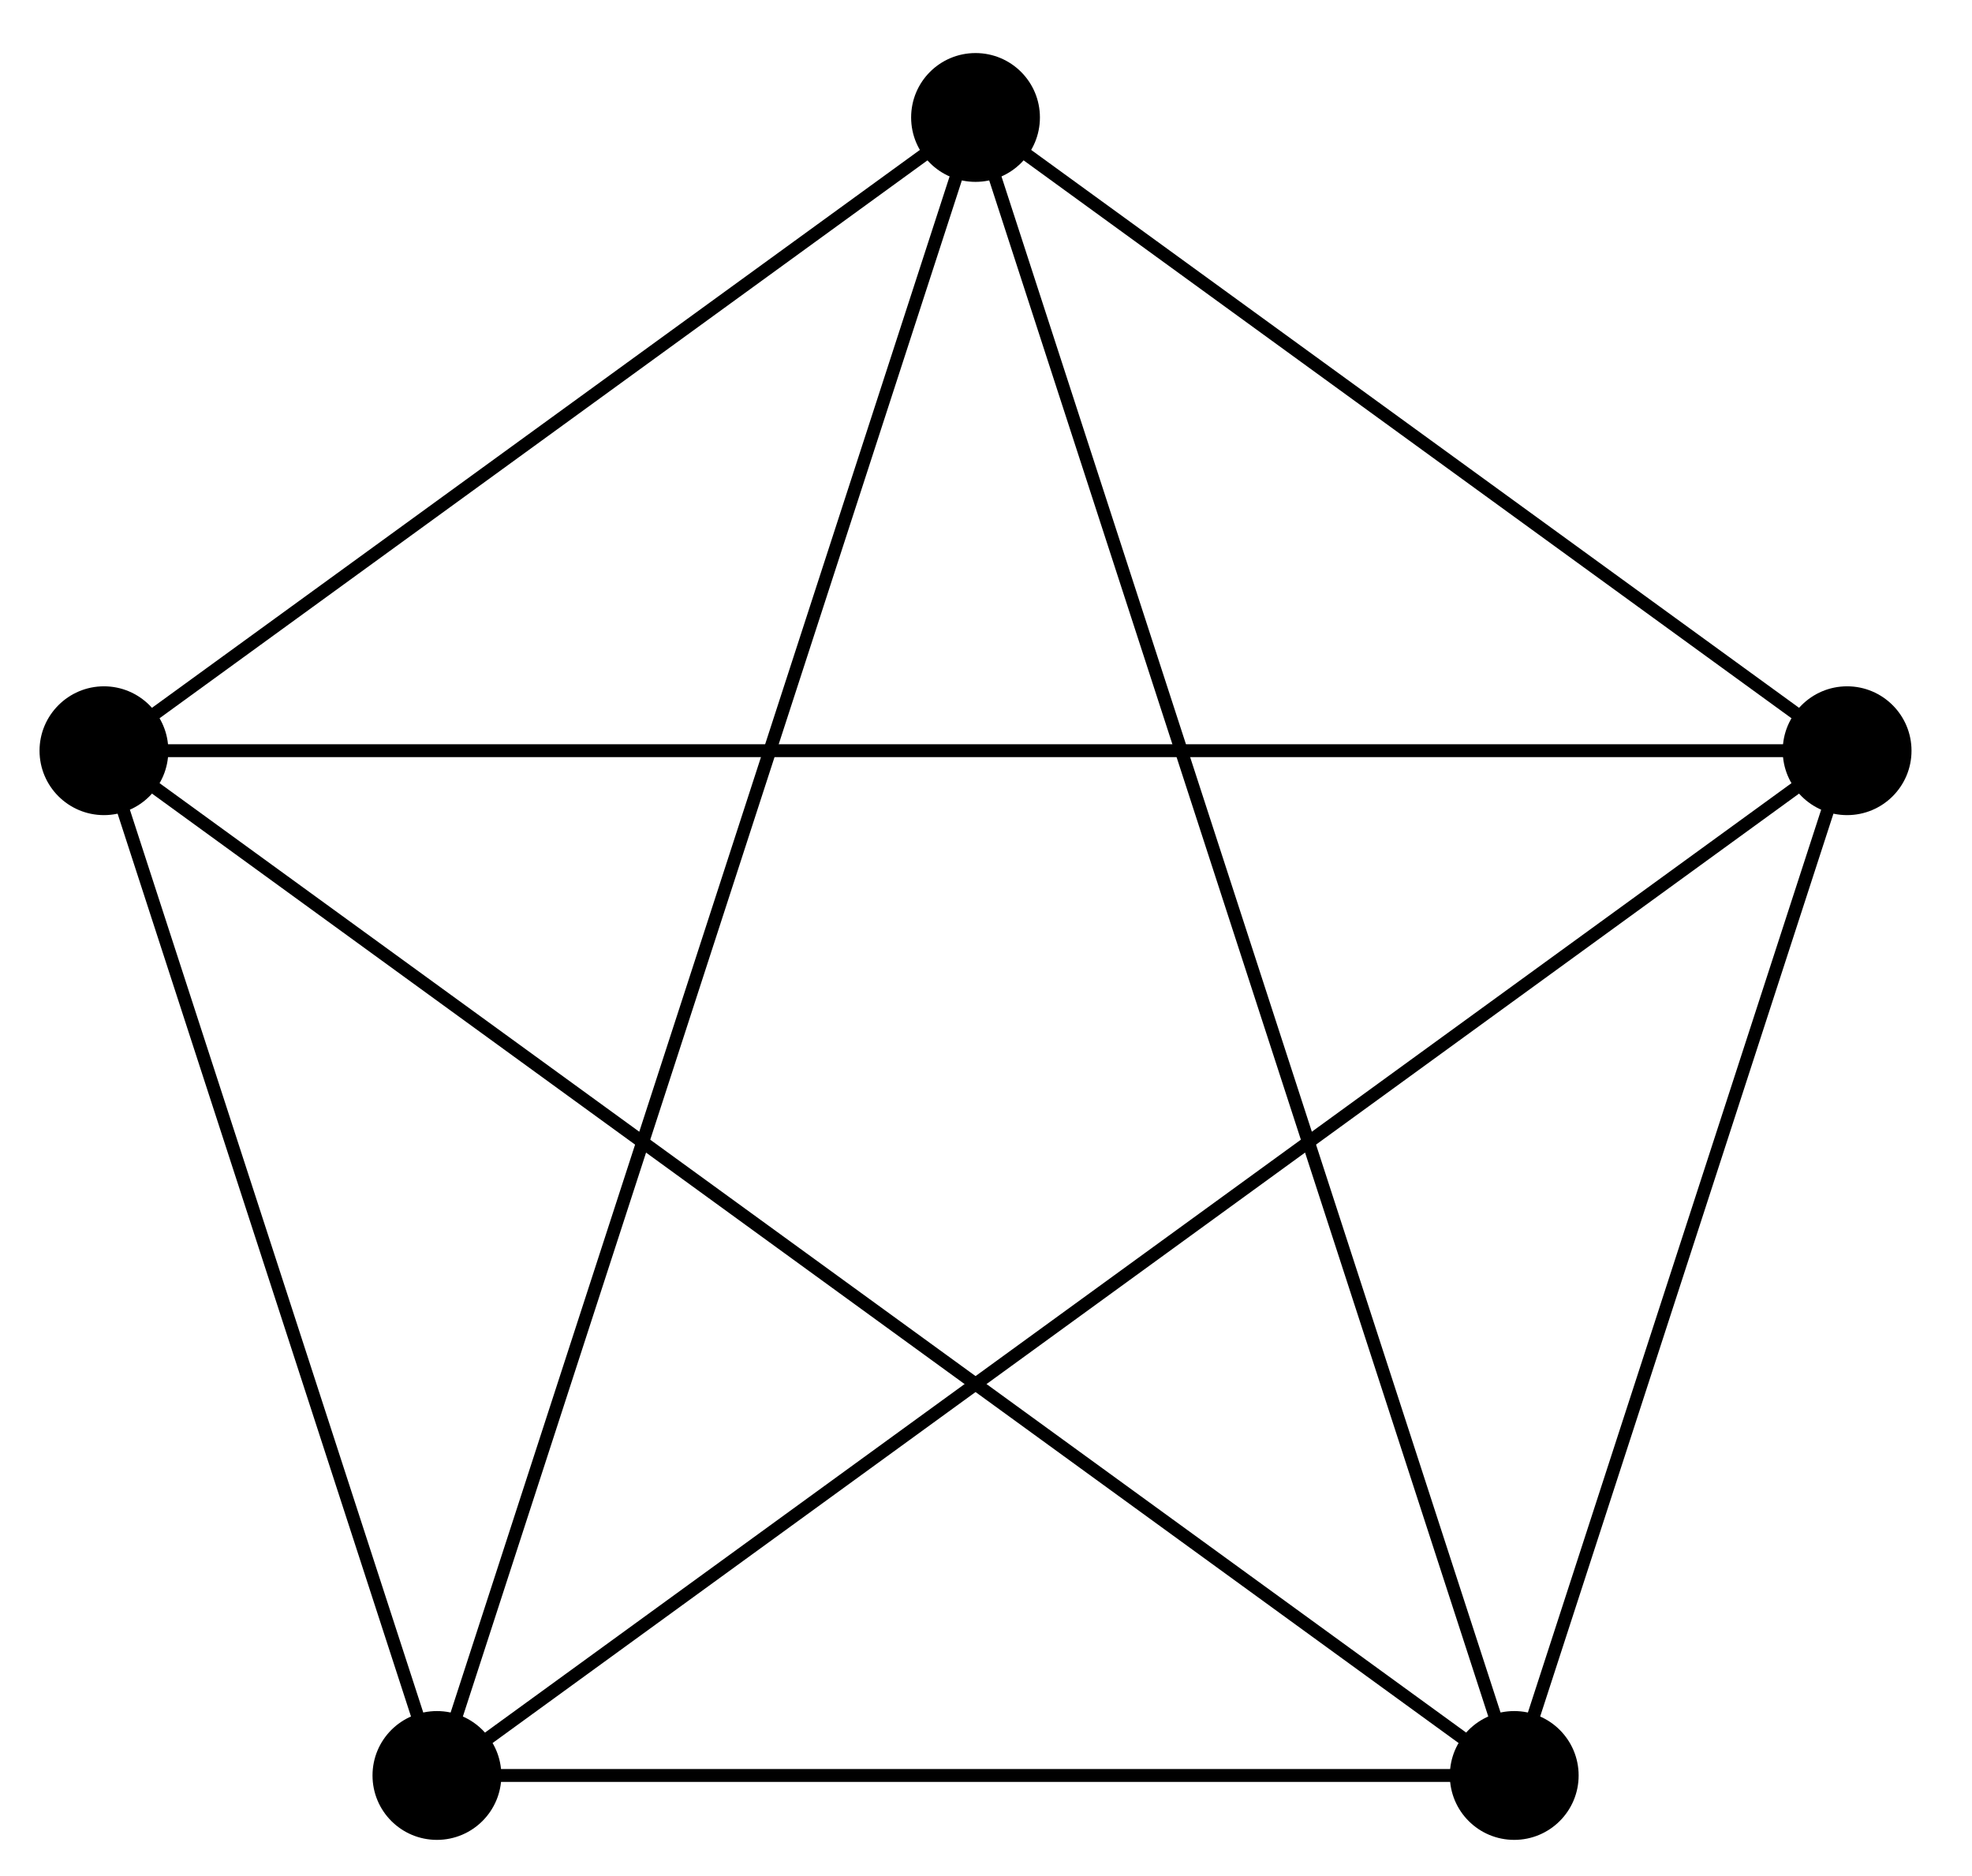
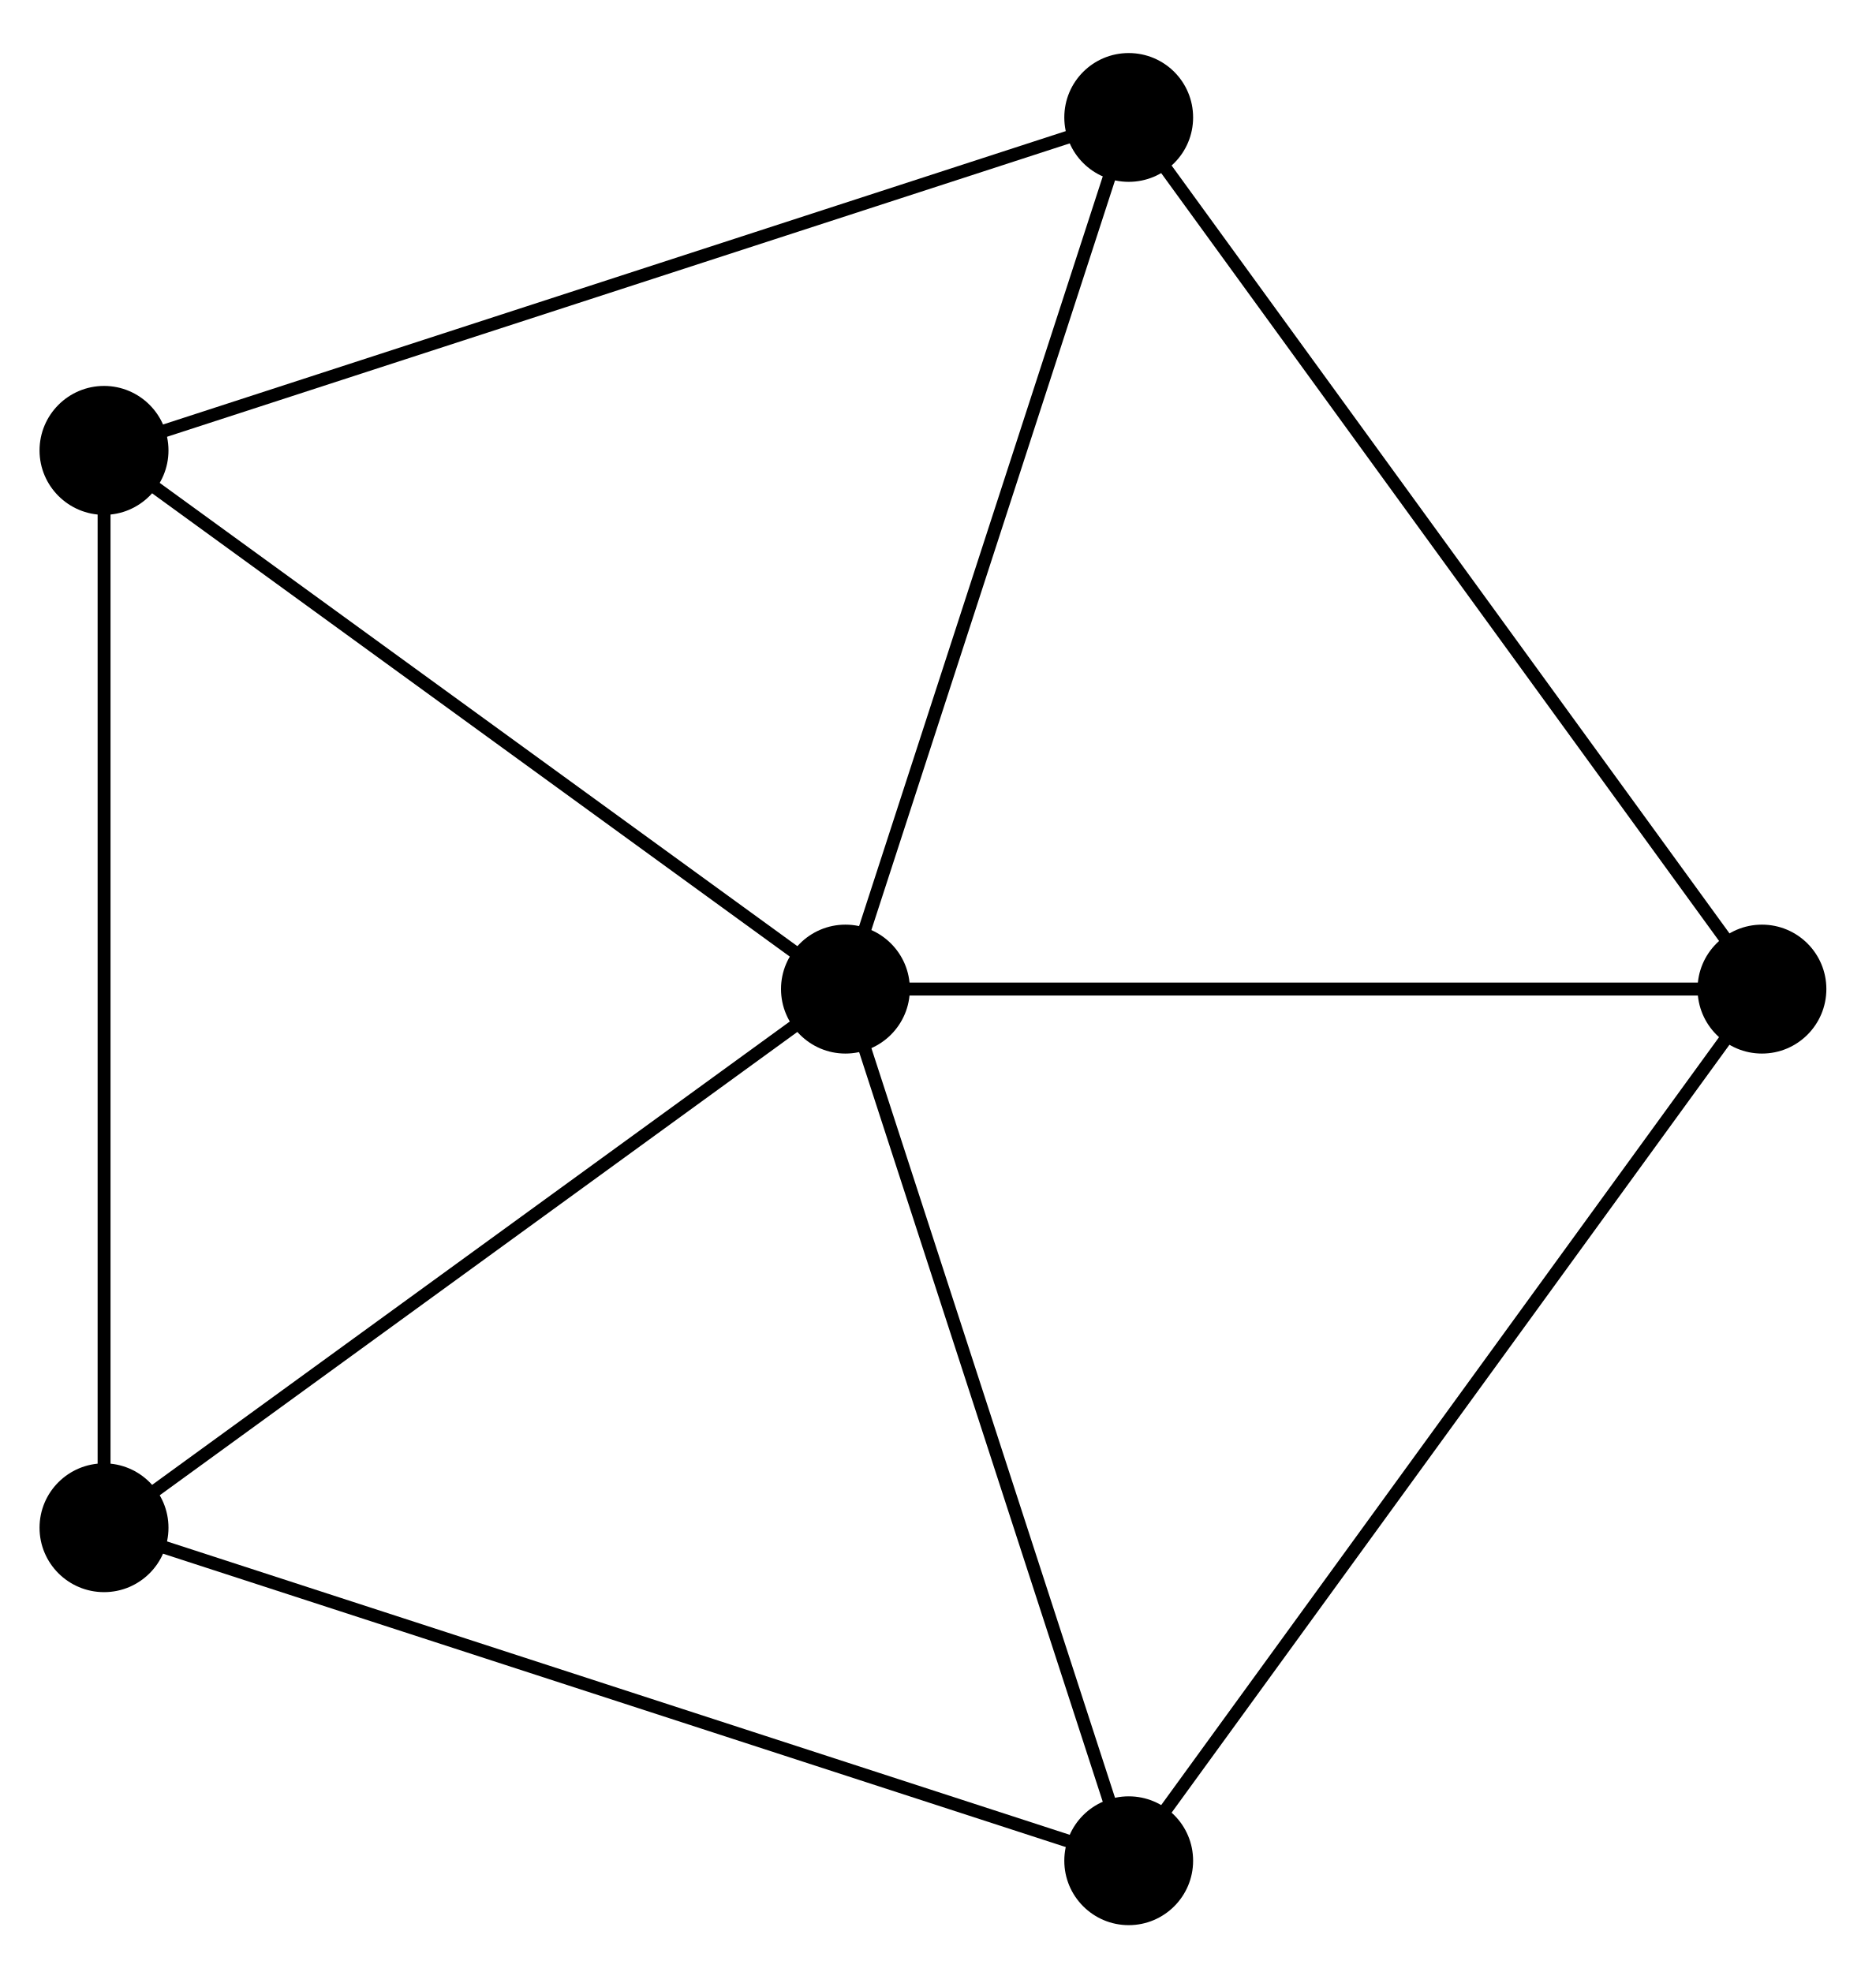
- <svg xmlns="http://www.w3.org/2000/svg" width="61pt" height="58pt" viewBox="0 0 61 58" version="1.1">
+ <svg xmlns="http://www.w3.org/2000/svg" width="58pt" height="61pt" viewBox="0 0 58 61" version="1.1">
  <g id="surface1">
-     <path style="fill:none;stroke-width:0.399;stroke-linecap:butt;stroke-linejoin:miter;stroke:rgb(0%,0%,0%);stroke-opacity:1;stroke-miterlimit:10;" d="M 26.96 8.761 L -0 28.346 L 16.663 -22.934 " transform="matrix(1.00002,0,0,-1.00003,30.17626,31.97969)" />
-     <path style=" stroke:none;fill-rule:nonzero;fill:rgb(0%,0%,0%);fill-opacity:1;" d="M 59.129 23.219 C 59.129 22.121 58.238 21.227 57.137 21.227 C 56.035 21.227 55.145 22.121 55.145 23.219 C 55.145 24.32 56.035 25.211 57.137 25.211 C 58.238 25.211 59.129 24.32 59.129 23.219 Z M 59.129 23.219 " />
-     <path style="fill:none;stroke-width:0.399;stroke-linecap:butt;stroke-linejoin:miter;stroke:rgb(0%,0%,0%);stroke-opacity:1;stroke-miterlimit:10;" d="M -0 28.346 L -26.961 8.761 L 26.96 8.761 " transform="matrix(1.00002,0,0,-1.00003,30.17626,31.97969)" />
-     <path style=" stroke:none;fill-rule:nonzero;fill:rgb(0%,0%,0%);fill-opacity:1;" d="M 32.168 3.633 C 32.168 2.531 31.277 1.641 30.176 1.641 C 29.074 1.641 28.184 2.531 28.184 3.633 C 28.184 4.734 29.074 5.625 30.176 5.625 C 31.277 5.625 32.168 4.734 32.168 3.633 Z M 32.168 3.633 " />
-     <path style="fill:none;stroke-width:0.399;stroke-linecap:butt;stroke-linejoin:miter;stroke:rgb(0%,0%,0%);stroke-opacity:1;stroke-miterlimit:10;" d="M -26.961 8.761 L -16.66 -22.934 L -0 28.346 " transform="matrix(1.00002,0,0,-1.00003,30.17626,31.97969)" />
-     <path style=" stroke:none;fill-rule:nonzero;fill:rgb(0%,0%,0%);fill-opacity:1;" d="M 5.207 23.219 C 5.207 22.121 4.316 21.227 3.215 21.227 C 2.117 21.227 1.223 22.121 1.223 23.219 C 1.223 24.32 2.117 25.211 3.215 25.211 C 4.316 25.211 5.207 24.32 5.207 23.219 Z M 5.207 23.219 " />
-     <path style="fill:none;stroke-width:0.399;stroke-linecap:butt;stroke-linejoin:miter;stroke:rgb(0%,0%,0%);stroke-opacity:1;stroke-miterlimit:10;" d="M -16.66 -22.934 L 16.663 -22.934 L -26.961 8.761 " transform="matrix(1.00002,0,0,-1.00003,30.17626,31.97969)" />
-     <path style=" stroke:none;fill-rule:nonzero;fill:rgb(0%,0%,0%);fill-opacity:1;" d="M 15.508 54.914 C 15.508 53.812 14.613 52.922 13.516 52.922 C 12.414 52.922 11.523 53.812 11.523 54.914 C 11.523 56.016 12.414 56.906 13.516 56.906 C 14.613 56.906 15.508 56.016 15.508 54.914 Z M 15.508 54.914 " />
-     <path style="fill:none;stroke-width:0.399;stroke-linecap:butt;stroke-linejoin:miter;stroke:rgb(0%,0%,0%);stroke-opacity:1;stroke-miterlimit:10;" d="M 16.663 -22.934 L 26.96 8.761 L -16.66 -22.934 " transform="matrix(1.00002,0,0,-1.00003,30.17626,31.97969)" />
-     <path style=" stroke:none;fill-rule:nonzero;fill:rgb(0%,0%,0%);fill-opacity:1;" d="M 48.832 54.914 C 48.832 53.812 47.938 52.922 46.84 52.922 C 45.738 52.922 44.848 53.812 44.848 54.914 C 44.848 56.016 45.738 56.906 46.84 56.906 C 47.938 56.906 48.832 56.016 48.832 54.914 Z M 48.832 54.914 " />
+     <path style=" stroke:none;fill-rule:nonzero;fill:rgb(0%,0%,0%);fill-opacity:1;" d="M 28.141 30.594 C 28.141 29.496 27.25 28.602 26.148 28.602 C 25.051 28.602 24.156 29.496 24.156 30.594 C 24.156 31.695 25.051 32.59 26.148 32.59 C 27.25 32.59 28.141 31.695 28.141 30.594 Z M 28.141 30.594 " />
+     <path style="fill:none;stroke-width:0.399;stroke-linecap:butt;stroke-linejoin:miter;stroke:rgb(0%,0%,0%);stroke-opacity:1;stroke-miterlimit:10;" d="M -0.002 0.001 L 28.346 0.001 L 8.76 26.96 " transform="matrix(1,0,0,-1.0001,26.15,30.59516)" />
+     <path style=" stroke:none;fill-rule:nonzero;fill:rgb(0%,0%,0%);fill-opacity:1;" d="M 56.488 30.594 C 56.488 29.496 55.598 28.602 54.496 28.602 C 53.395 28.602 52.504 29.496 52.504 30.594 C 52.504 31.695 53.395 32.59 54.496 32.59 C 55.598 32.59 56.488 31.695 56.488 30.594 Z M 56.488 30.594 " />
+     <path style="fill:none;stroke-width:0.399;stroke-linecap:butt;stroke-linejoin:miter;stroke:rgb(0%,0%,0%);stroke-opacity:1;stroke-miterlimit:10;" d="M -0.002 0.001 L 8.76 26.96 L -22.931 16.66 " transform="matrix(1,0,0,-1.0001,26.15,30.59516)" />
+     <path style=" stroke:none;fill-rule:nonzero;fill:rgb(0%,0%,0%);fill-opacity:1;" d="M 36.902 3.633 C 36.902 2.531 36.012 1.641 34.91 1.641 C 33.809 1.641 32.918 2.531 32.918 3.633 C 32.918 4.734 33.809 5.625 34.91 5.625 C 36.012 5.625 36.902 4.734 36.902 3.633 Z M 36.902 3.633 " />
+     <path style="fill:none;stroke-width:0.399;stroke-linecap:butt;stroke-linejoin:miter;stroke:rgb(0%,0%,0%);stroke-opacity:1;stroke-miterlimit:10;" d="M -0.002 0.001 L -22.931 16.66 L -22.931 -16.661 " transform="matrix(1,0,0,-1.0001,26.15,30.59516)" />
+     <path style=" stroke:none;fill-rule:nonzero;fill:rgb(0%,0%,0%);fill-opacity:1;" d="M 5.211 13.934 C 5.211 12.832 4.316 11.938 3.219 11.938 C 2.117 11.938 1.223 12.832 1.223 13.934 C 1.223 15.031 2.117 15.926 3.219 15.926 C 4.316 15.926 5.211 15.031 5.211 13.934 Z M 5.211 13.934 " />
+     <path style="fill:none;stroke-width:0.399;stroke-linecap:butt;stroke-linejoin:miter;stroke:rgb(0%,0%,0%);stroke-opacity:1;stroke-miterlimit:10;" d="M -0.002 0.001 L -22.931 -16.661 L 8.76 -26.961 " transform="matrix(1,0,0,-1.0001,26.15,30.59516)" />
+     <path style=" stroke:none;fill-rule:nonzero;fill:rgb(0%,0%,0%);fill-opacity:1;" d="M 5.211 47.258 C 5.211 46.156 4.316 45.266 3.219 45.266 C 2.117 45.266 1.223 46.156 1.223 47.258 C 1.223 48.359 2.117 49.25 3.219 49.25 C 4.316 49.25 5.211 48.359 5.211 47.258 Z M 5.211 47.258 " />
+     <path style="fill:none;stroke-width:0.399;stroke-linecap:butt;stroke-linejoin:miter;stroke:rgb(0%,0%,0%);stroke-opacity:1;stroke-miterlimit:10;" d="M -0.002 0.001 L 8.76 -26.961 L 28.346 0.001 " transform="matrix(1,0,0,-1.0001,26.15,30.59516)" />
+     <path style=" stroke:none;fill-rule:nonzero;fill:rgb(0%,0%,0%);fill-opacity:1;" d="M 36.902 57.559 C 36.902 56.457 36.012 55.566 34.91 55.566 C 33.809 55.566 32.918 56.457 32.918 57.559 C 32.918 58.656 33.809 59.551 34.91 59.551 C 36.012 59.551 36.902 58.656 36.902 57.559 Z M 36.902 57.559 " />
  </g>
</svg>
